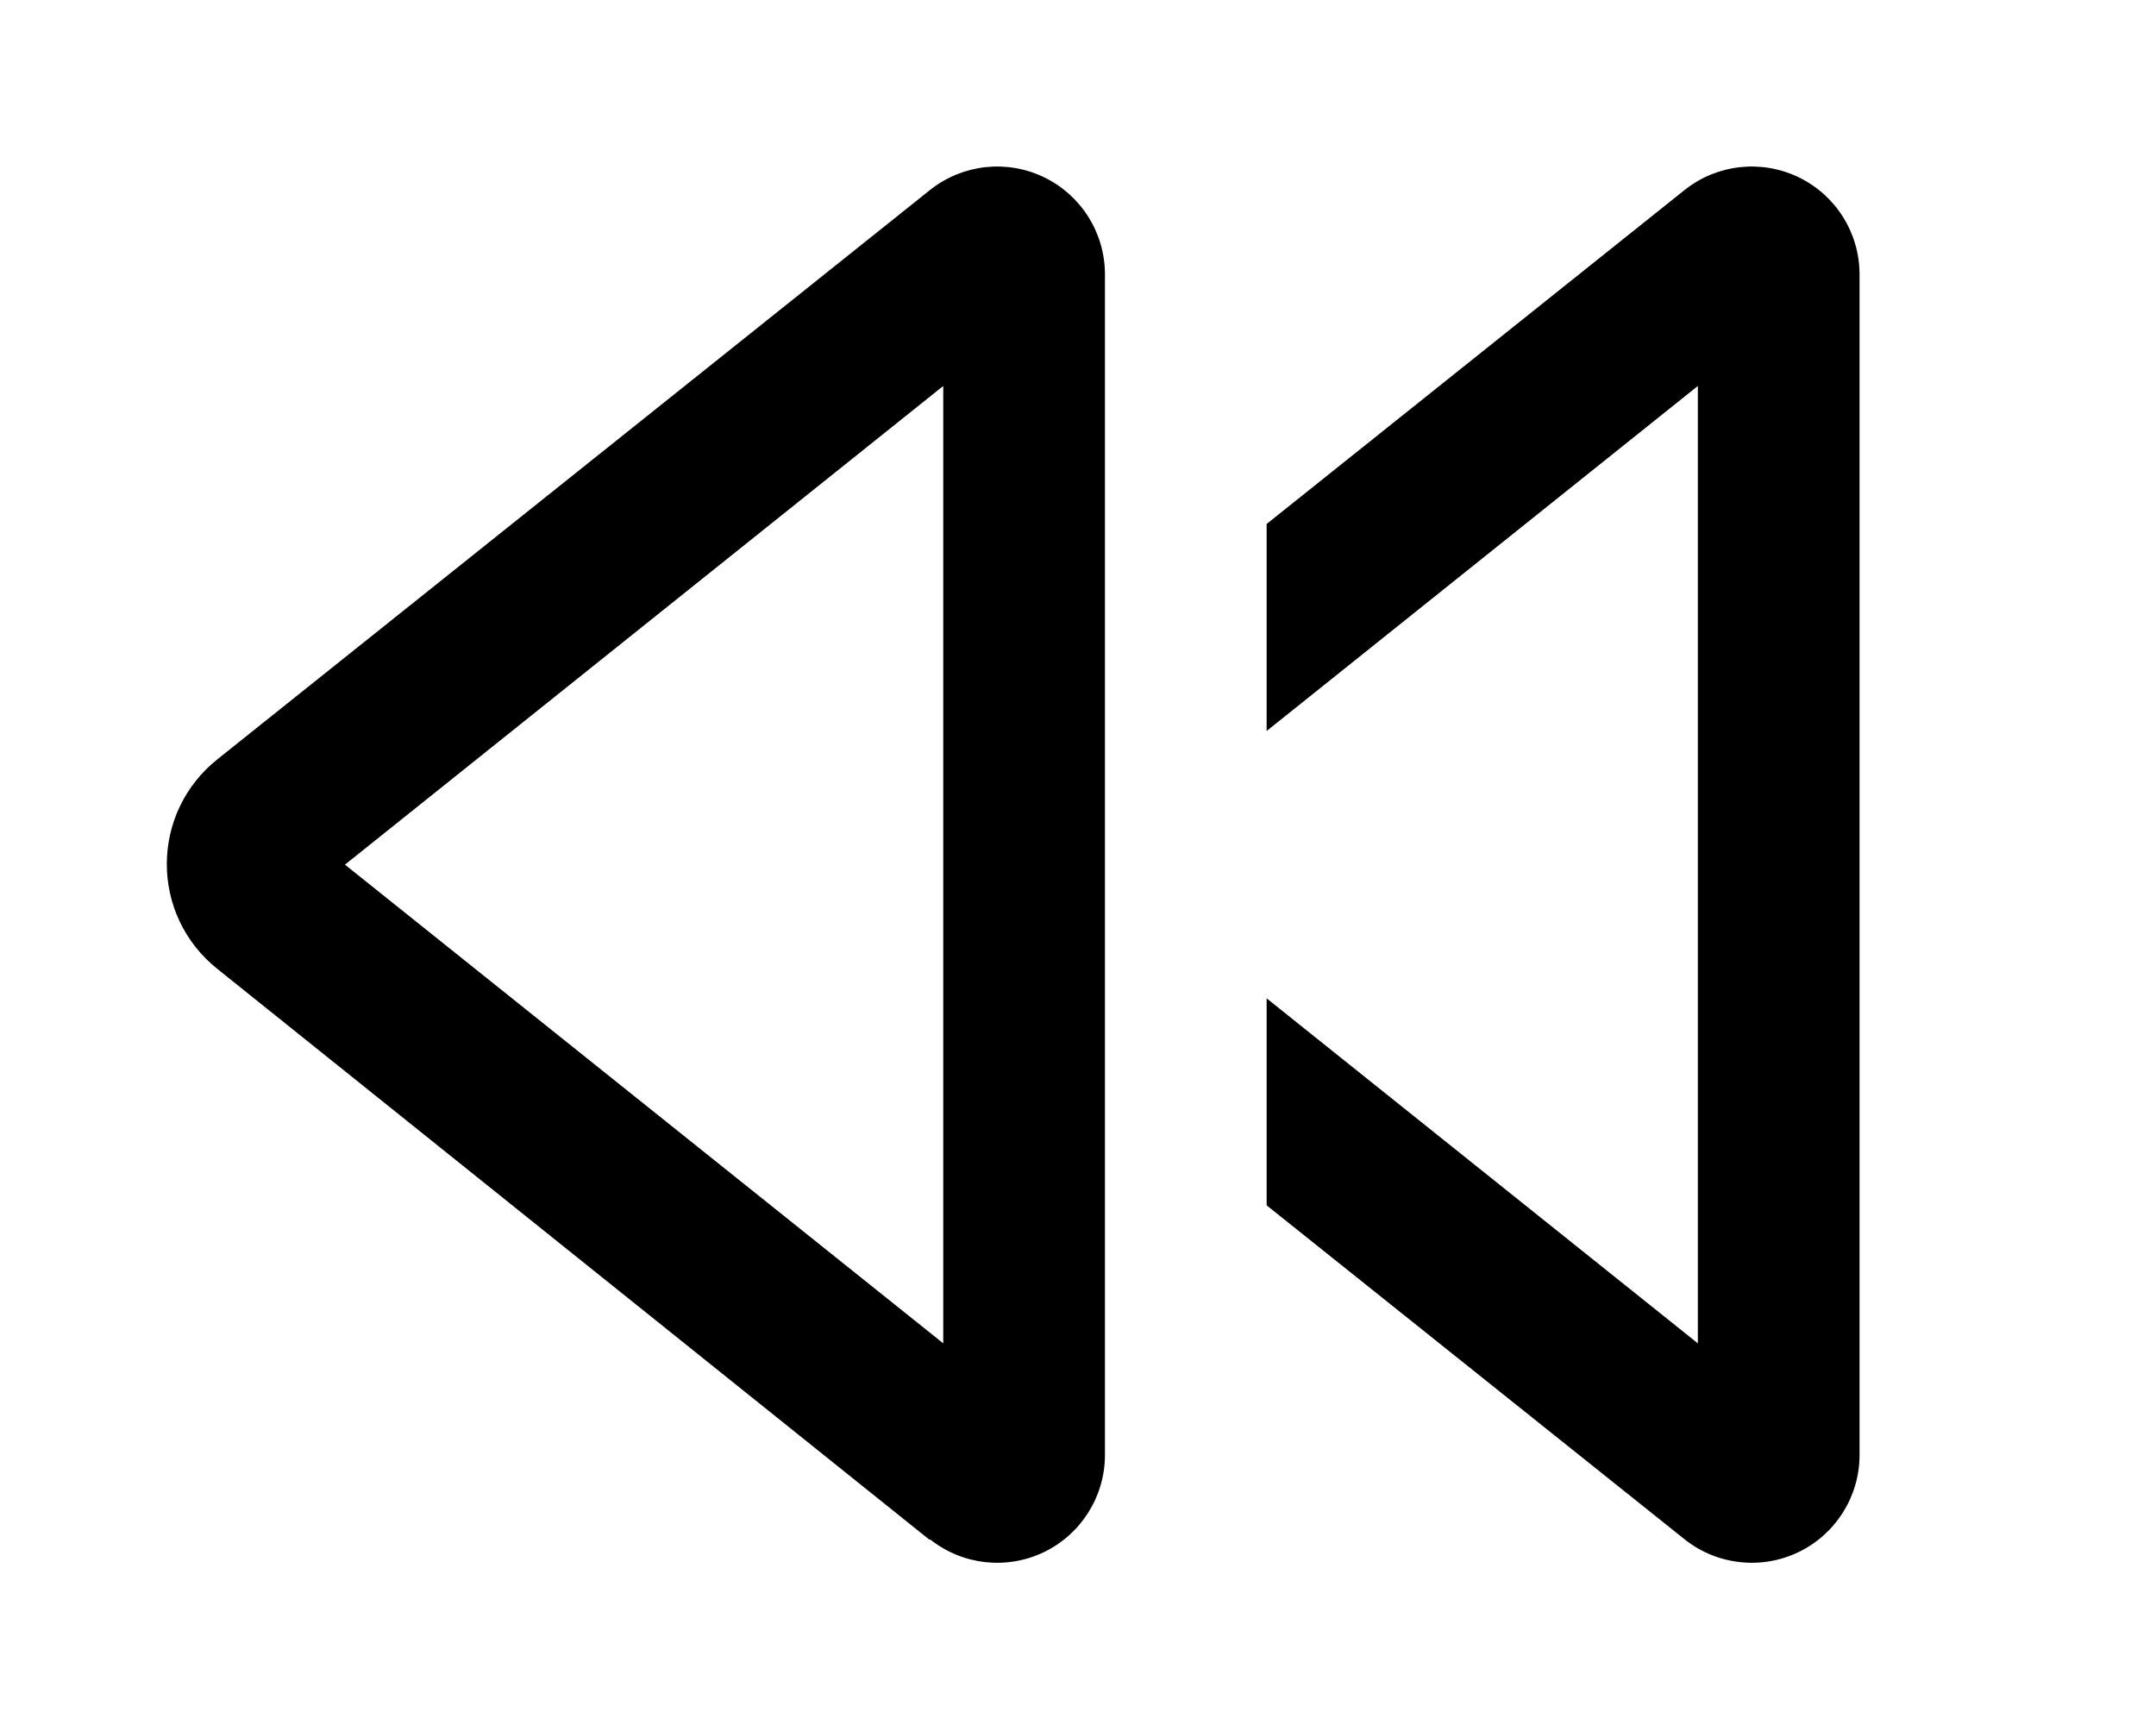
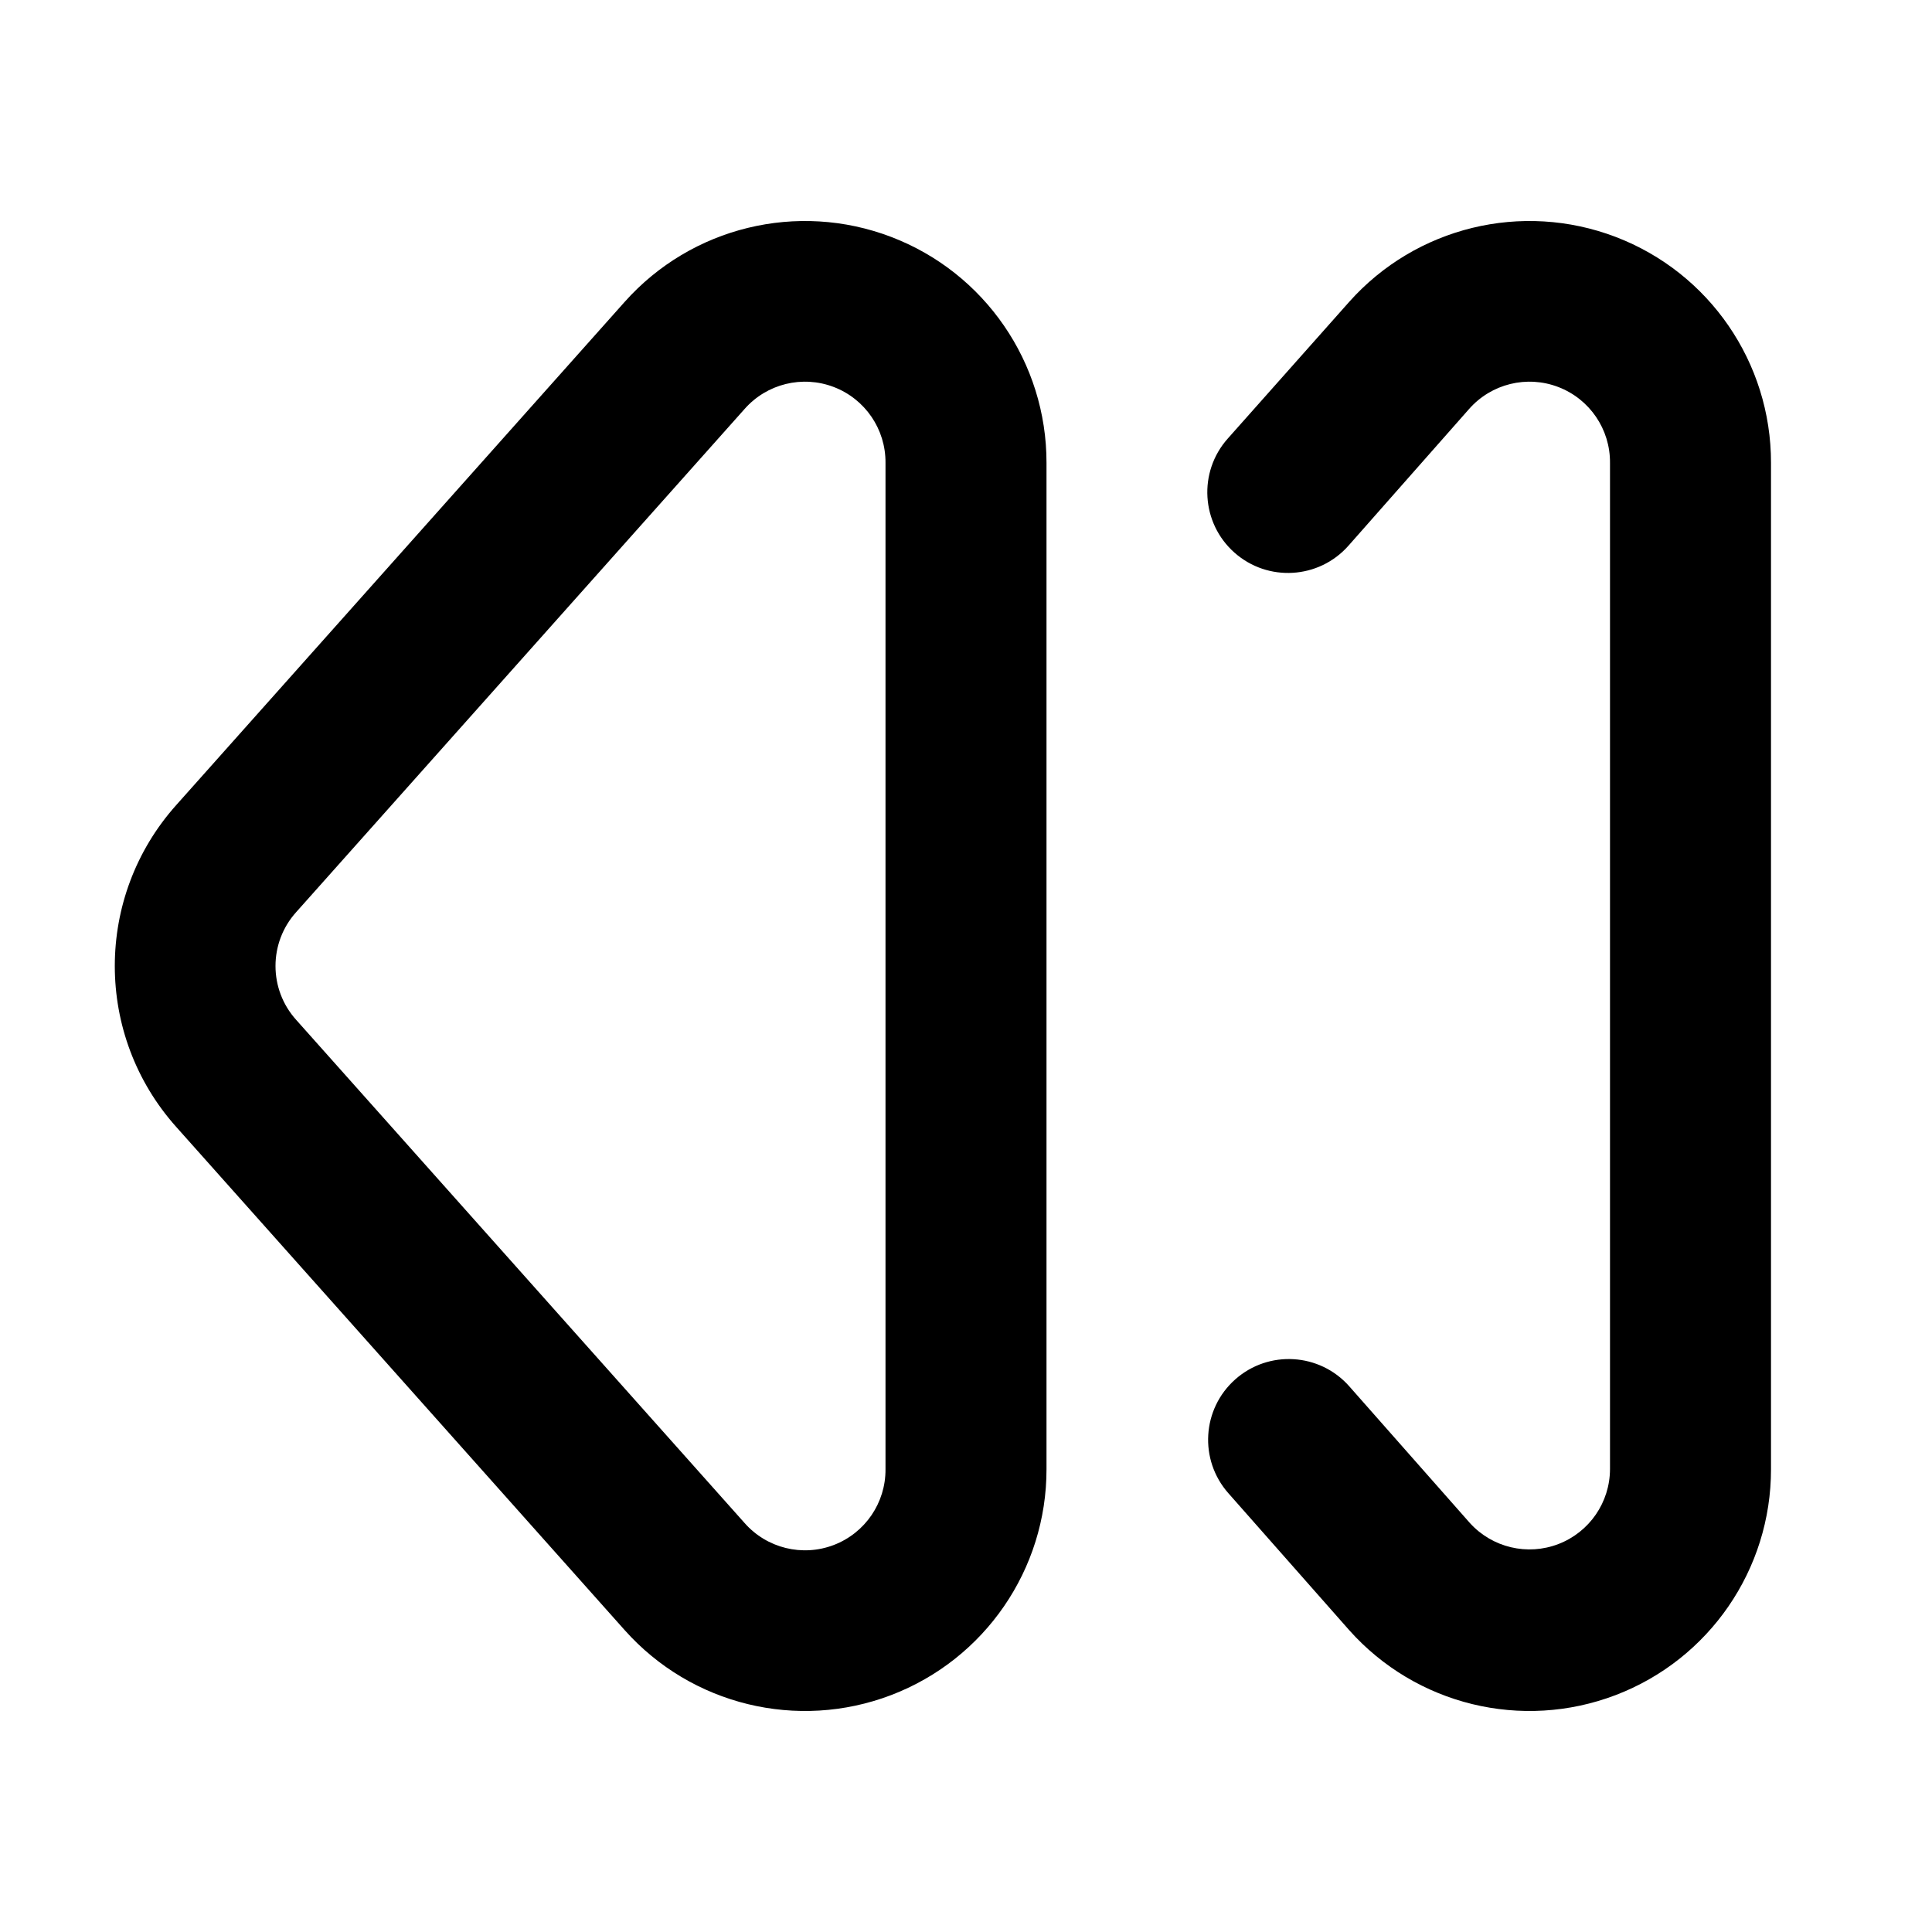
- <svg xmlns="http://www.w3.org/2000/svg" viewBox="0 0 20 16" fill="currentColor">
-   <path fill-rule="evenodd" d="M8.63 14.28a1 1 0 0 0 1.62-.78V2.54a1 1 0 0 0-1.62-.78L2.02 7.04c-.63.5-.63 1.45 0 1.95l6.6 5.29ZM3.2 8.02l5.55-4.44v8.88L3.2 8.02Z" />
-   <path d="m15.63 14.28-3.88-3.1V9.26l4 3.2V3.58l-4 3.2V4.86l3.88-3.1a1 1 0 0 1 1.62.78V13.5a1 1 0 0 1-1.62.78Z" />
+ <svg xmlns="http://www.w3.org/2000/svg" viewBox="0 0 24 24" fill="currentColor">
+   <path fill-rule="evenodd" d="M7.76 20.25a3 3 0 0 0 5.24-2V5.75a3 3 0 0 0-5.24-2L2.19 10a3 3 0 0 0 0 4l5.57 6.25Zm3.24-2a1 1 0 0 1-1.75.67l-5.57-6.25a1 1 0 0 1 0-1.34l5.57-6.25a1 1 0 0 1 1.75.67v12.5Z" />
+   <path d="m16.76 20.25-1.5-1.7a1 1 0 1 1 1.5-1.33l1.5 1.7a1 1 0 0 0 1.74-.67V5.75a1 1 0 0 0-1.75-.67l-1.5 1.7a1 1 0 1 1-1.5-1.33l1.51-1.7a3 3 0 0 1 5.24 2v12.5a3 3 0 0 1-5.24 2Z" />
</svg>
